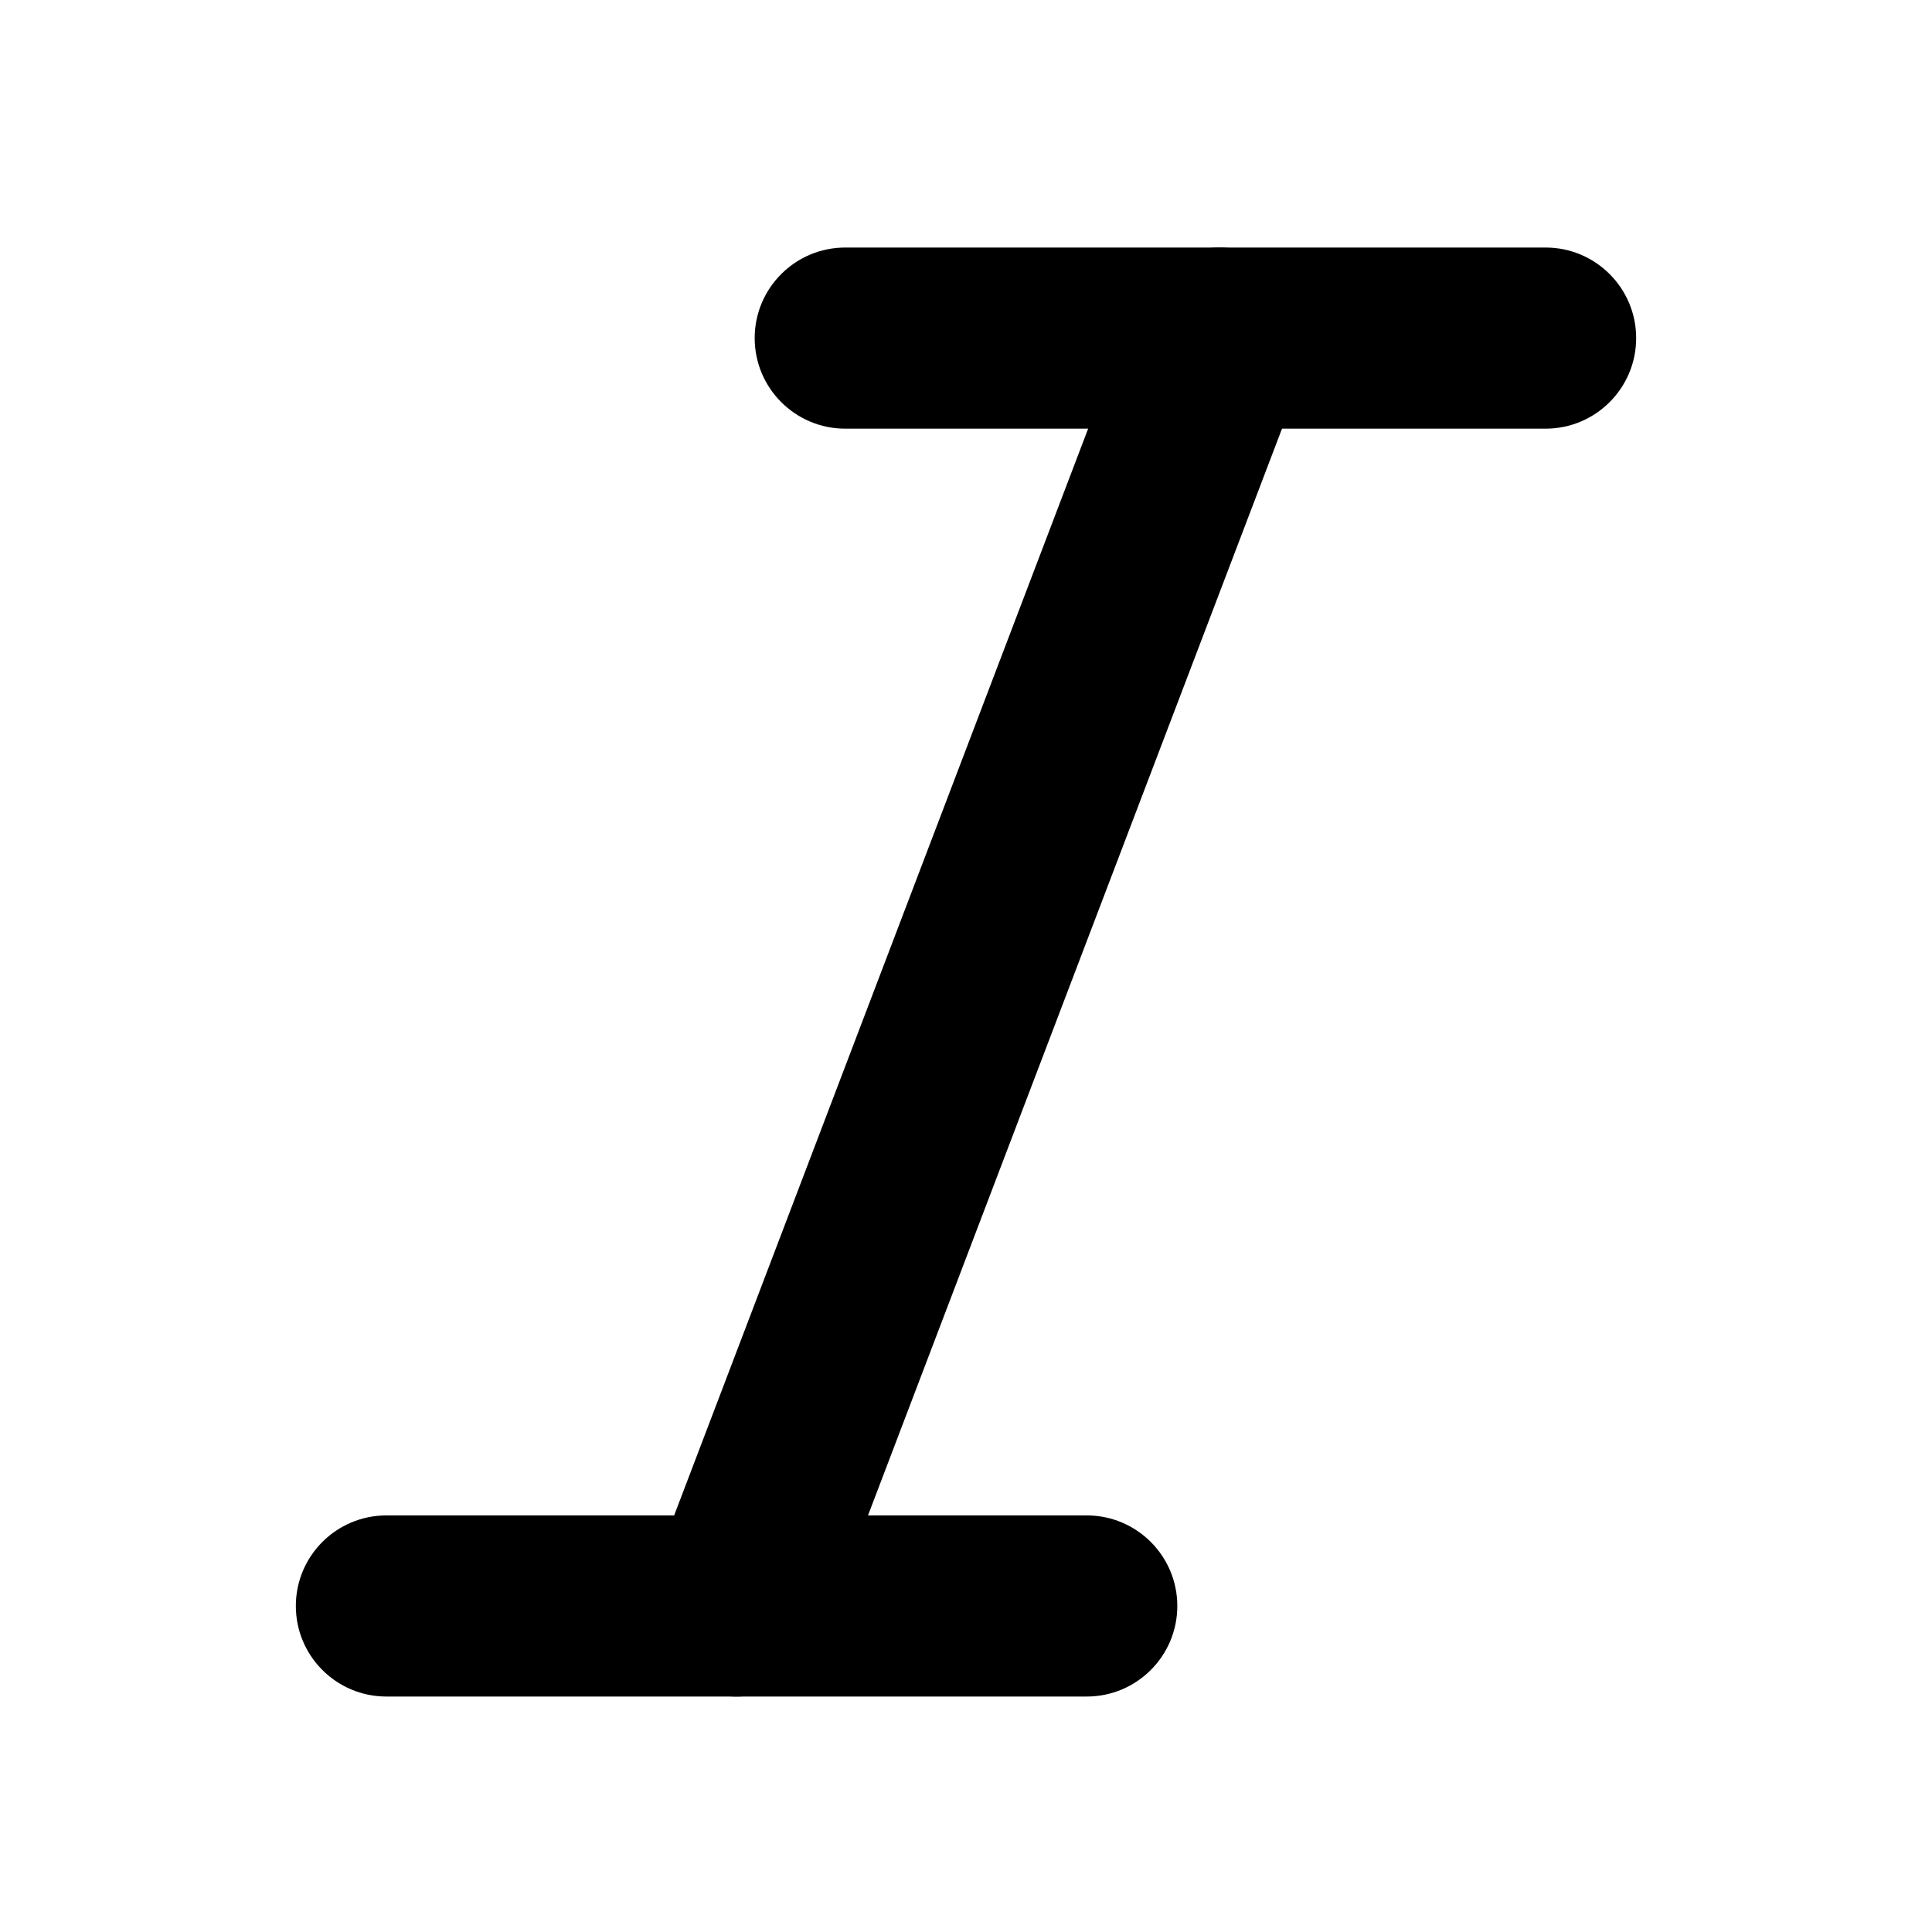
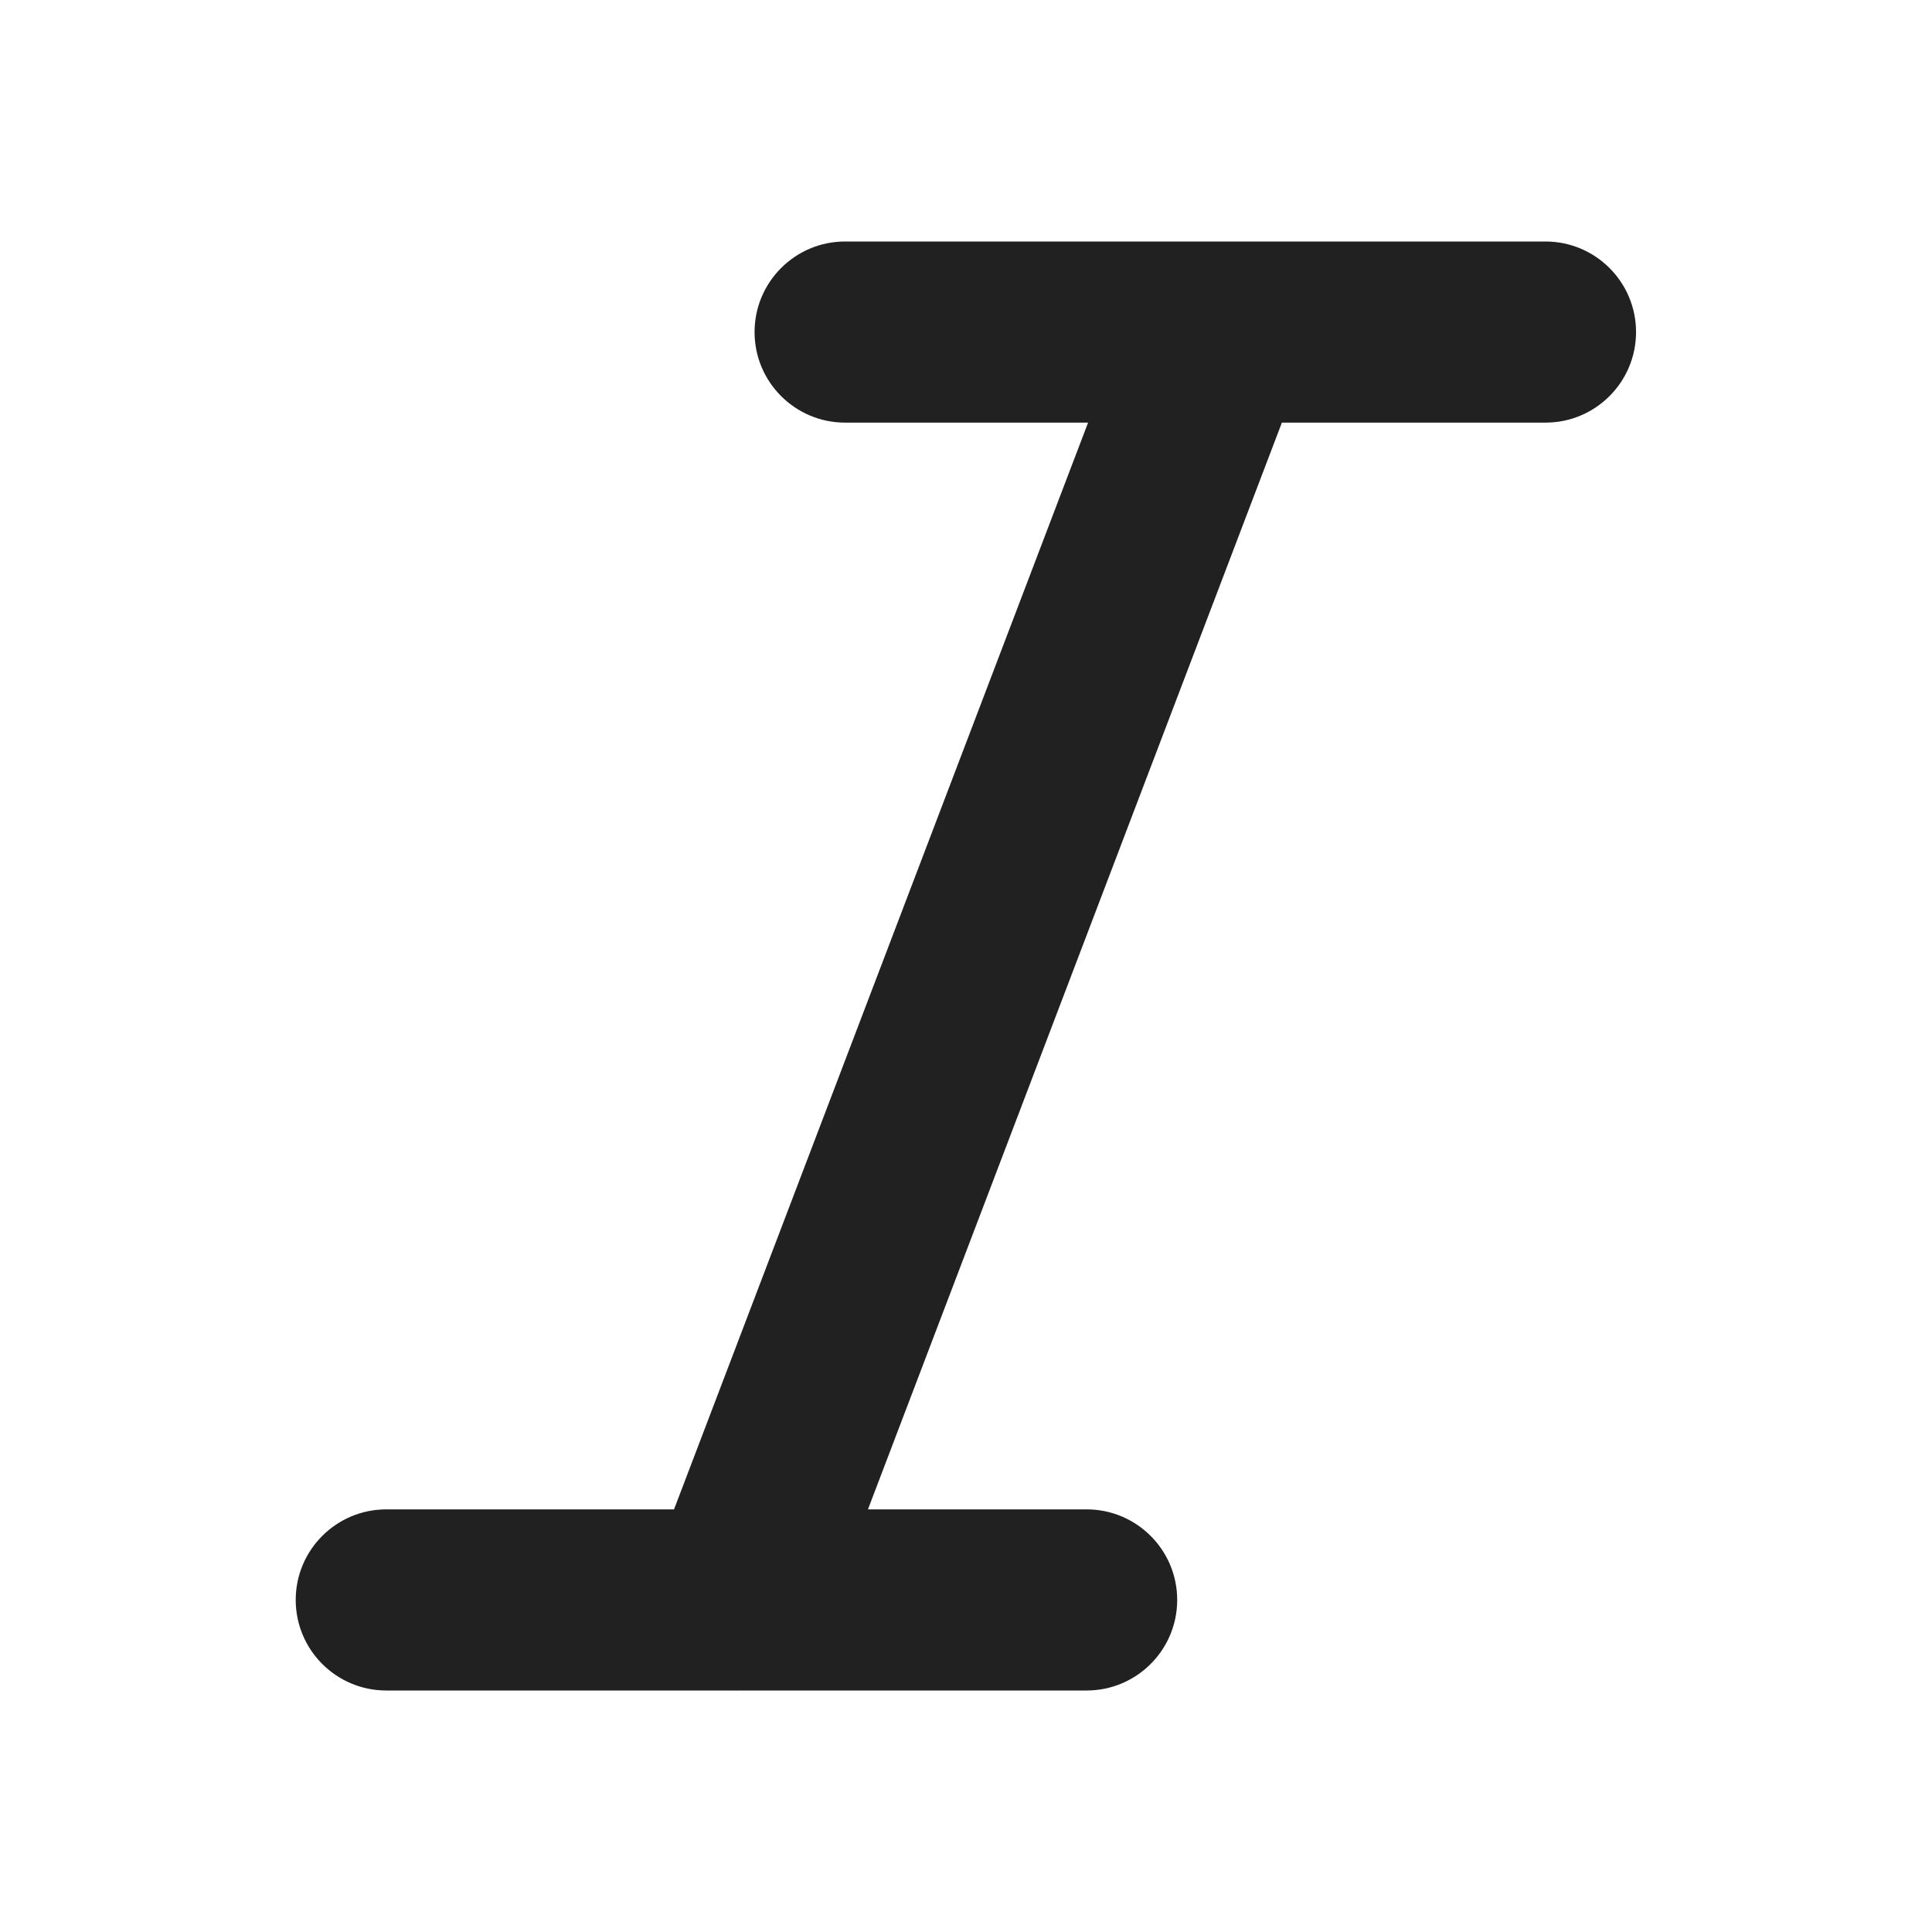
- <svg xmlns="http://www.w3.org/2000/svg" width="16" height="16" viewBox="0 0 16 16">
-   <path d="M6.25 2.8C6.25 2.386 6.586 2.05 7 2.05H12.8C13.214 2.05 13.55 2.386 13.55 2.8C13.55 3.214 13.214 3.55 12.8 3.55H7C6.586 3.55 6.25 3.214 6.25 2.8Z" />
-   <path d="M2.45 13.3C2.45 12.886 2.786 12.55 3.2 12.55H9C9.414 12.55 9.75 12.886 9.75 13.3C9.75 13.714 9.414 14.05 9 14.05H3.2C2.786 14.05 2.45 13.714 2.45 13.3Z" />
-   <path d="M10.367 2.099C10.754 2.247 10.948 2.68 10.801 3.067L6.801 13.567C6.653 13.954 6.22 14.148 5.833 14.001C5.446 13.853 5.252 13.42 5.399 13.033L9.399 2.533C9.547 2.146 9.98 1.952 10.367 2.099Z" />
+ <svg xmlns="http://www.w3.org/2000/svg" width="16" height="16" viewBox="0 0 16 16" fill="none">
+   <path d="M12.799 2H6.999C6.585 2 6.249 2.336 6.249 2.75C6.249 3.164 6.585 3.5 6.999 3.5H9.011L5.582 12.5L3.199 12.5C2.785 12.5 2.449 12.836 2.449 13.25C2.449 13.664 2.785 14 3.199 14H6.082C6.093 14.001 6.105 14.001 6.116 14H8.999C9.413 14 9.749 13.664 9.749 13.25C9.749 12.836 9.413 12.5 8.999 12.5L7.188 12.5L10.616 3.5H12.799C13.213 3.5 13.549 3.164 13.549 2.75C13.549 2.336 13.213 2 12.799 2Z" fill="#212121" />
</svg>
